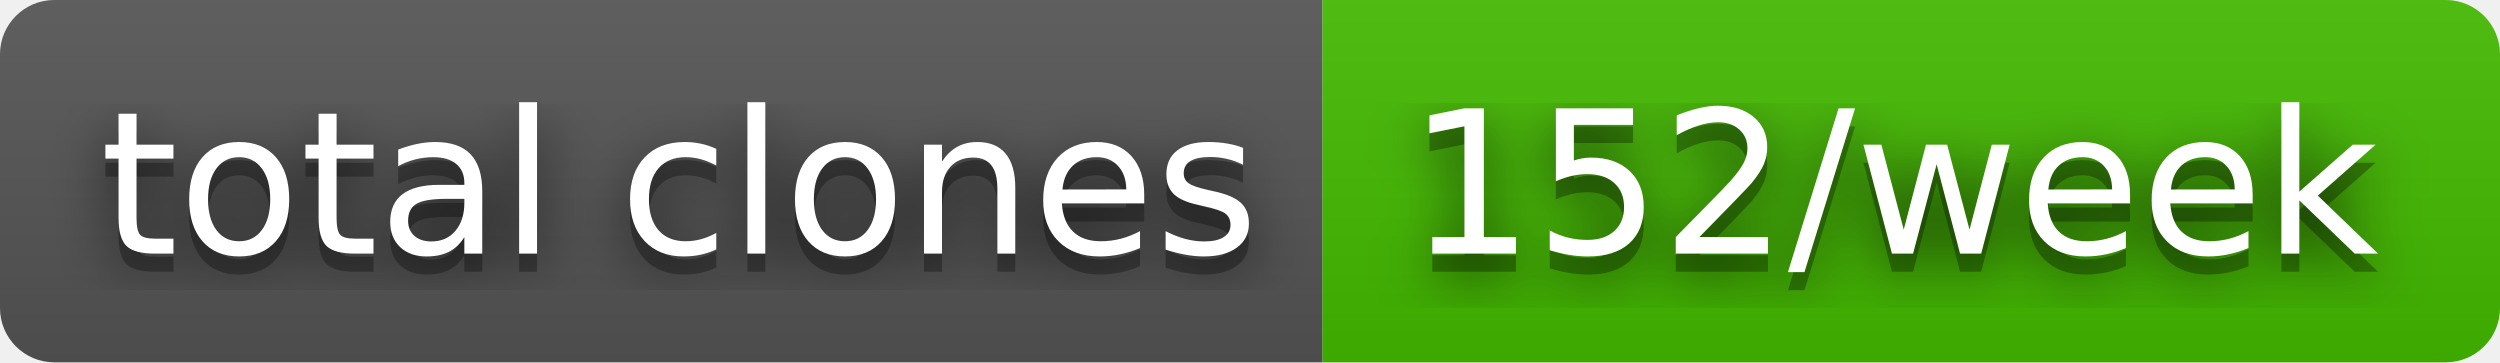
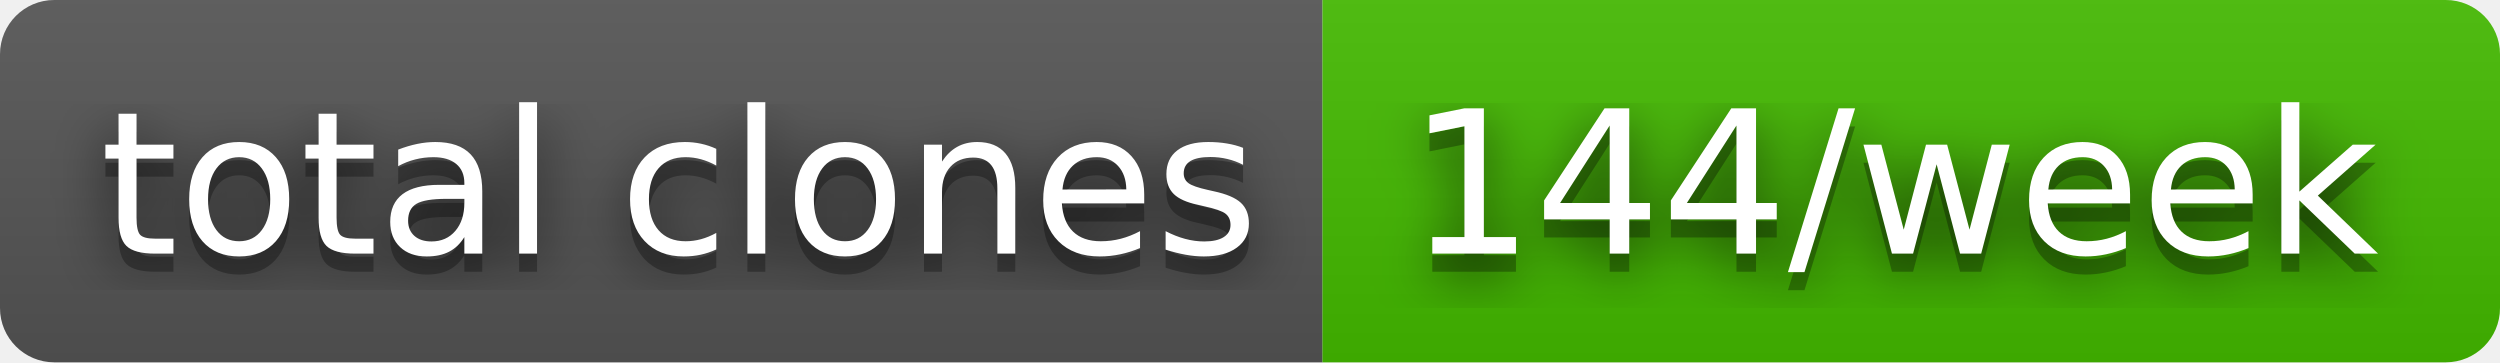
- <svg xmlns="http://www.w3.org/2000/svg" width="138" height="20" role="img" aria-label="total clones: 152/week">
+ <svg xmlns="http://www.w3.org/2000/svg" width="138" height="20" role="img" aria-label="total clones: 144/week">
  <filter id="blur">
    <feGaussianBlur stdDeviation="16" />
  </filter>
  <linearGradient id="s" x2="0" y2="100%">
    <stop offset="0" stop-color="#bbb" stop-opacity=".1" />
    <stop offset="1" stop-opacity=".1" />
  </linearGradient>
  <clipPath id="r">
    <rect width="138" height="20" rx="3" />
  </clipPath>
  <g clip-path="url(#r)">
    <rect width="73" height="20" fill="#555" />
    <rect x="73" width="65" height="20" fill="#4b0" />
    <rect width="138" height="20" fill="url(#s)" />
  </g>
  <g fill="#fff" text-anchor="middle" font-family="Verdana,Geneva,DejaVu Sans,sans-serif" text-rendering="geometricPrecision" font-size="110">
    <g transform="scale(.1)">
      <g aria-hidden="true" fill="#010101">
        <text x="375" y="150" fill-opacity=".8" filter="url(#blur)" textLength="630">total clones</text>
        <text x="375" y="150" fill-opacity=".3" textLength="630">total clones</text>
      </g>
      <text x="375" y="140" textLength="630">total clones</text>
    </g>
    <g transform="scale(.1)">
      <g aria-hidden="true" fill="#010101">
-         <text x="1045" y="150" fill-opacity=".8" filter="url(#blur)" textLength="550">152/week</text>
-         <text x="1045" y="150" fill-opacity=".3" textLength="550">152/week</text>
+         <text x="1045" y="150" fill-opacity=".8" filter="url(#blur)" textLength="550">144/week</text>
+         <text x="1045" y="150" fill-opacity=".3" textLength="550">144/week</text>
      </g>
-       <text x="1045" y="140" textLength="550">152/week</text>
+       <text x="1045" y="140" textLength="550">144/week</text>
    </g>
  </g>
</svg>
